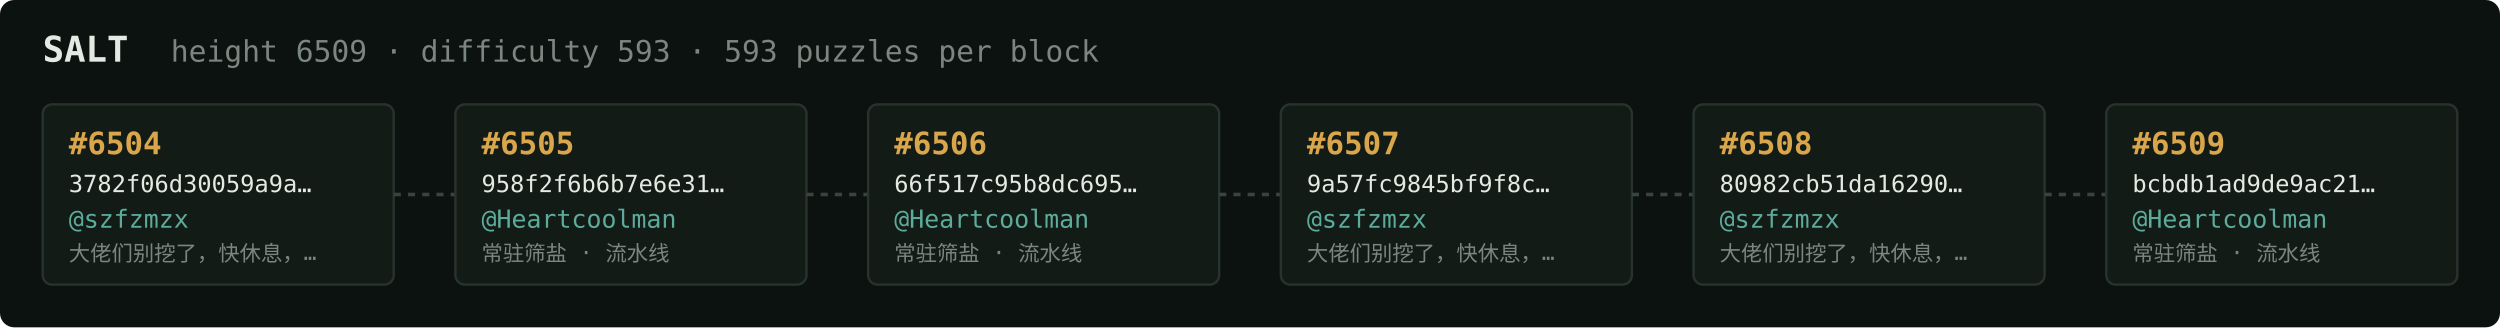
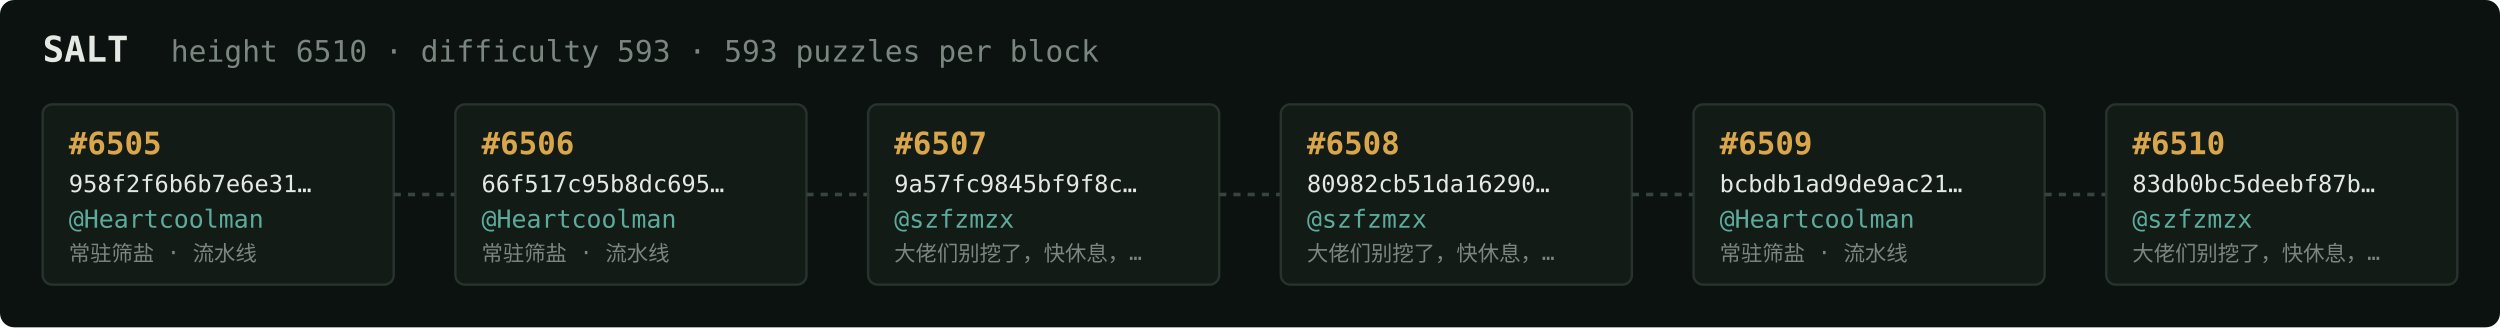
<svg xmlns="http://www.w3.org/2000/svg" width="1054" height="138" viewBox="0 0 1054 138" font-family="ui-monospace,SFMono-Regular,Menlo,monospace">
  <rect fill="#0c1210" width="1054" height="138" rx="6" />
  <text x="18" y="26" fill="#e5e9e3" font-size="15" font-weight="700">SALT</text>
-   <text x="72" y="26" fill="#7a867f" font-size="12.5">height 6509 · difficulty 593 · 593 puzzles per block</text>
+   <text x="72" y="26" fill="#7a867f" font-size="12.5">height 6510 · difficulty 593 · 593 puzzles per block</text>
  <rect x="18" y="44" width="148" height="76" rx="4" fill="#131b17" stroke="#28332e" stroke-width="1" />
-   <text x="29" y="65" fill="#d9a64c" font-size="13" font-weight="700">#6504</text>
-   <text x="29" y="81" fill="#e5e9e3" font-size="10">3782f06d30059a9a…</text>
-   <text x="29" y="96" fill="#5cab9b" font-size="10.5">@szfzmzx</text>
-   <text x="29" y="110" fill="#7a867f" font-size="9">大佬们别挖了，快休息，…</text>
+   <text x="29" y="65" fill="#d9a64c" font-size="13" font-weight="700">#6505</text>
+   <text x="29" y="81" fill="#e5e9e3" font-size="10">958f2f6b6b7e6e31…</text>
+   <text x="29" y="96" fill="#5cab9b" font-size="10.5">@Heartcoolman</text>
+   <text x="29" y="110" fill="#7a867f" font-size="9">常驻筛盐 · 流水线</text>
  <line x1="166" y1="82.0" x2="192" y2="82.0" stroke="#38443e" stroke-width="1.5" stroke-dasharray="3 3" />
  <rect x="192" y="44" width="148" height="76" rx="4" fill="#131b17" stroke="#28332e" stroke-width="1" />
-   <text x="203" y="65" fill="#d9a64c" font-size="13" font-weight="700">#6505</text>
-   <text x="203" y="81" fill="#e5e9e3" font-size="10">958f2f6b6b7e6e31…</text>
+   <text x="203" y="65" fill="#d9a64c" font-size="13" font-weight="700">#6506</text>
+   <text x="203" y="81" fill="#e5e9e3" font-size="10">66f517c95b8dc695…</text>
  <text x="203" y="96" fill="#5cab9b" font-size="10.5">@Heartcoolman</text>
  <text x="203" y="110" fill="#7a867f" font-size="9">常驻筛盐 · 流水线</text>
  <line x1="340" y1="82.0" x2="366" y2="82.0" stroke="#38443e" stroke-width="1.5" stroke-dasharray="3 3" />
  <rect x="366" y="44" width="148" height="76" rx="4" fill="#131b17" stroke="#28332e" stroke-width="1" />
-   <text x="377" y="65" fill="#d9a64c" font-size="13" font-weight="700">#6506</text>
-   <text x="377" y="81" fill="#e5e9e3" font-size="10">66f517c95b8dc695…</text>
-   <text x="377" y="96" fill="#5cab9b" font-size="10.5">@Heartcoolman</text>
-   <text x="377" y="110" fill="#7a867f" font-size="9">常驻筛盐 · 流水线</text>
+   <text x="377" y="65" fill="#d9a64c" font-size="13" font-weight="700">#6507</text>
+   <text x="377" y="81" fill="#e5e9e3" font-size="10">9a57fc9845bf9f8c…</text>
+   <text x="377" y="96" fill="#5cab9b" font-size="10.5">@szfzmzx</text>
+   <text x="377" y="110" fill="#7a867f" font-size="9">大佬们别挖了，快休息，…</text>
  <line x1="514" y1="82.0" x2="540" y2="82.0" stroke="#38443e" stroke-width="1.5" stroke-dasharray="3 3" />
  <rect x="540" y="44" width="148" height="76" rx="4" fill="#131b17" stroke="#28332e" stroke-width="1" />
-   <text x="551" y="65" fill="#d9a64c" font-size="13" font-weight="700">#6507</text>
-   <text x="551" y="81" fill="#e5e9e3" font-size="10">9a57fc9845bf9f8c…</text>
+   <text x="551" y="65" fill="#d9a64c" font-size="13" font-weight="700">#6508</text>
+   <text x="551" y="81" fill="#e5e9e3" font-size="10">80982cb51da16290…</text>
  <text x="551" y="96" fill="#5cab9b" font-size="10.5">@szfzmzx</text>
  <text x="551" y="110" fill="#7a867f" font-size="9">大佬们别挖了，快休息，…</text>
  <line x1="688" y1="82.0" x2="714" y2="82.0" stroke="#38443e" stroke-width="1.5" stroke-dasharray="3 3" />
  <rect x="714" y="44" width="148" height="76" rx="4" fill="#131b17" stroke="#28332e" stroke-width="1" />
-   <text x="725" y="65" fill="#d9a64c" font-size="13" font-weight="700">#6508</text>
-   <text x="725" y="81" fill="#e5e9e3" font-size="10">80982cb51da16290…</text>
-   <text x="725" y="96" fill="#5cab9b" font-size="10.5">@szfzmzx</text>
-   <text x="725" y="110" fill="#7a867f" font-size="9">大佬们别挖了，快休息，…</text>
+   <text x="725" y="65" fill="#d9a64c" font-size="13" font-weight="700">#6509</text>
+   <text x="725" y="81" fill="#e5e9e3" font-size="10">bcbdb1ad9de9ac21…</text>
+   <text x="725" y="96" fill="#5cab9b" font-size="10.5">@Heartcoolman</text>
+   <text x="725" y="110" fill="#7a867f" font-size="9">常驻筛盐 · 流水线</text>
  <line x1="862" y1="82.0" x2="888" y2="82.0" stroke="#38443e" stroke-width="1.5" stroke-dasharray="3 3" />
  <rect x="888" y="44" width="148" height="76" rx="4" fill="#131b17" stroke="#28332e" stroke-width="1" />
-   <text x="899" y="65" fill="#d9a64c" font-size="13" font-weight="700">#6509</text>
-   <text x="899" y="81" fill="#e5e9e3" font-size="10">bcbdb1ad9de9ac21…</text>
-   <text x="899" y="96" fill="#5cab9b" font-size="10.5">@Heartcoolman</text>
-   <text x="899" y="110" fill="#7a867f" font-size="9">常驻筛盐 · 流水线</text>
+   <text x="899" y="65" fill="#d9a64c" font-size="13" font-weight="700">#6510</text>
+   <text x="899" y="81" fill="#e5e9e3" font-size="10">83db0bc5deebf87b…</text>
+   <text x="899" y="96" fill="#5cab9b" font-size="10.5">@szfzmzx</text>
+   <text x="899" y="110" fill="#7a867f" font-size="9">大佬们别挖了，快休息，…</text>
</svg>
